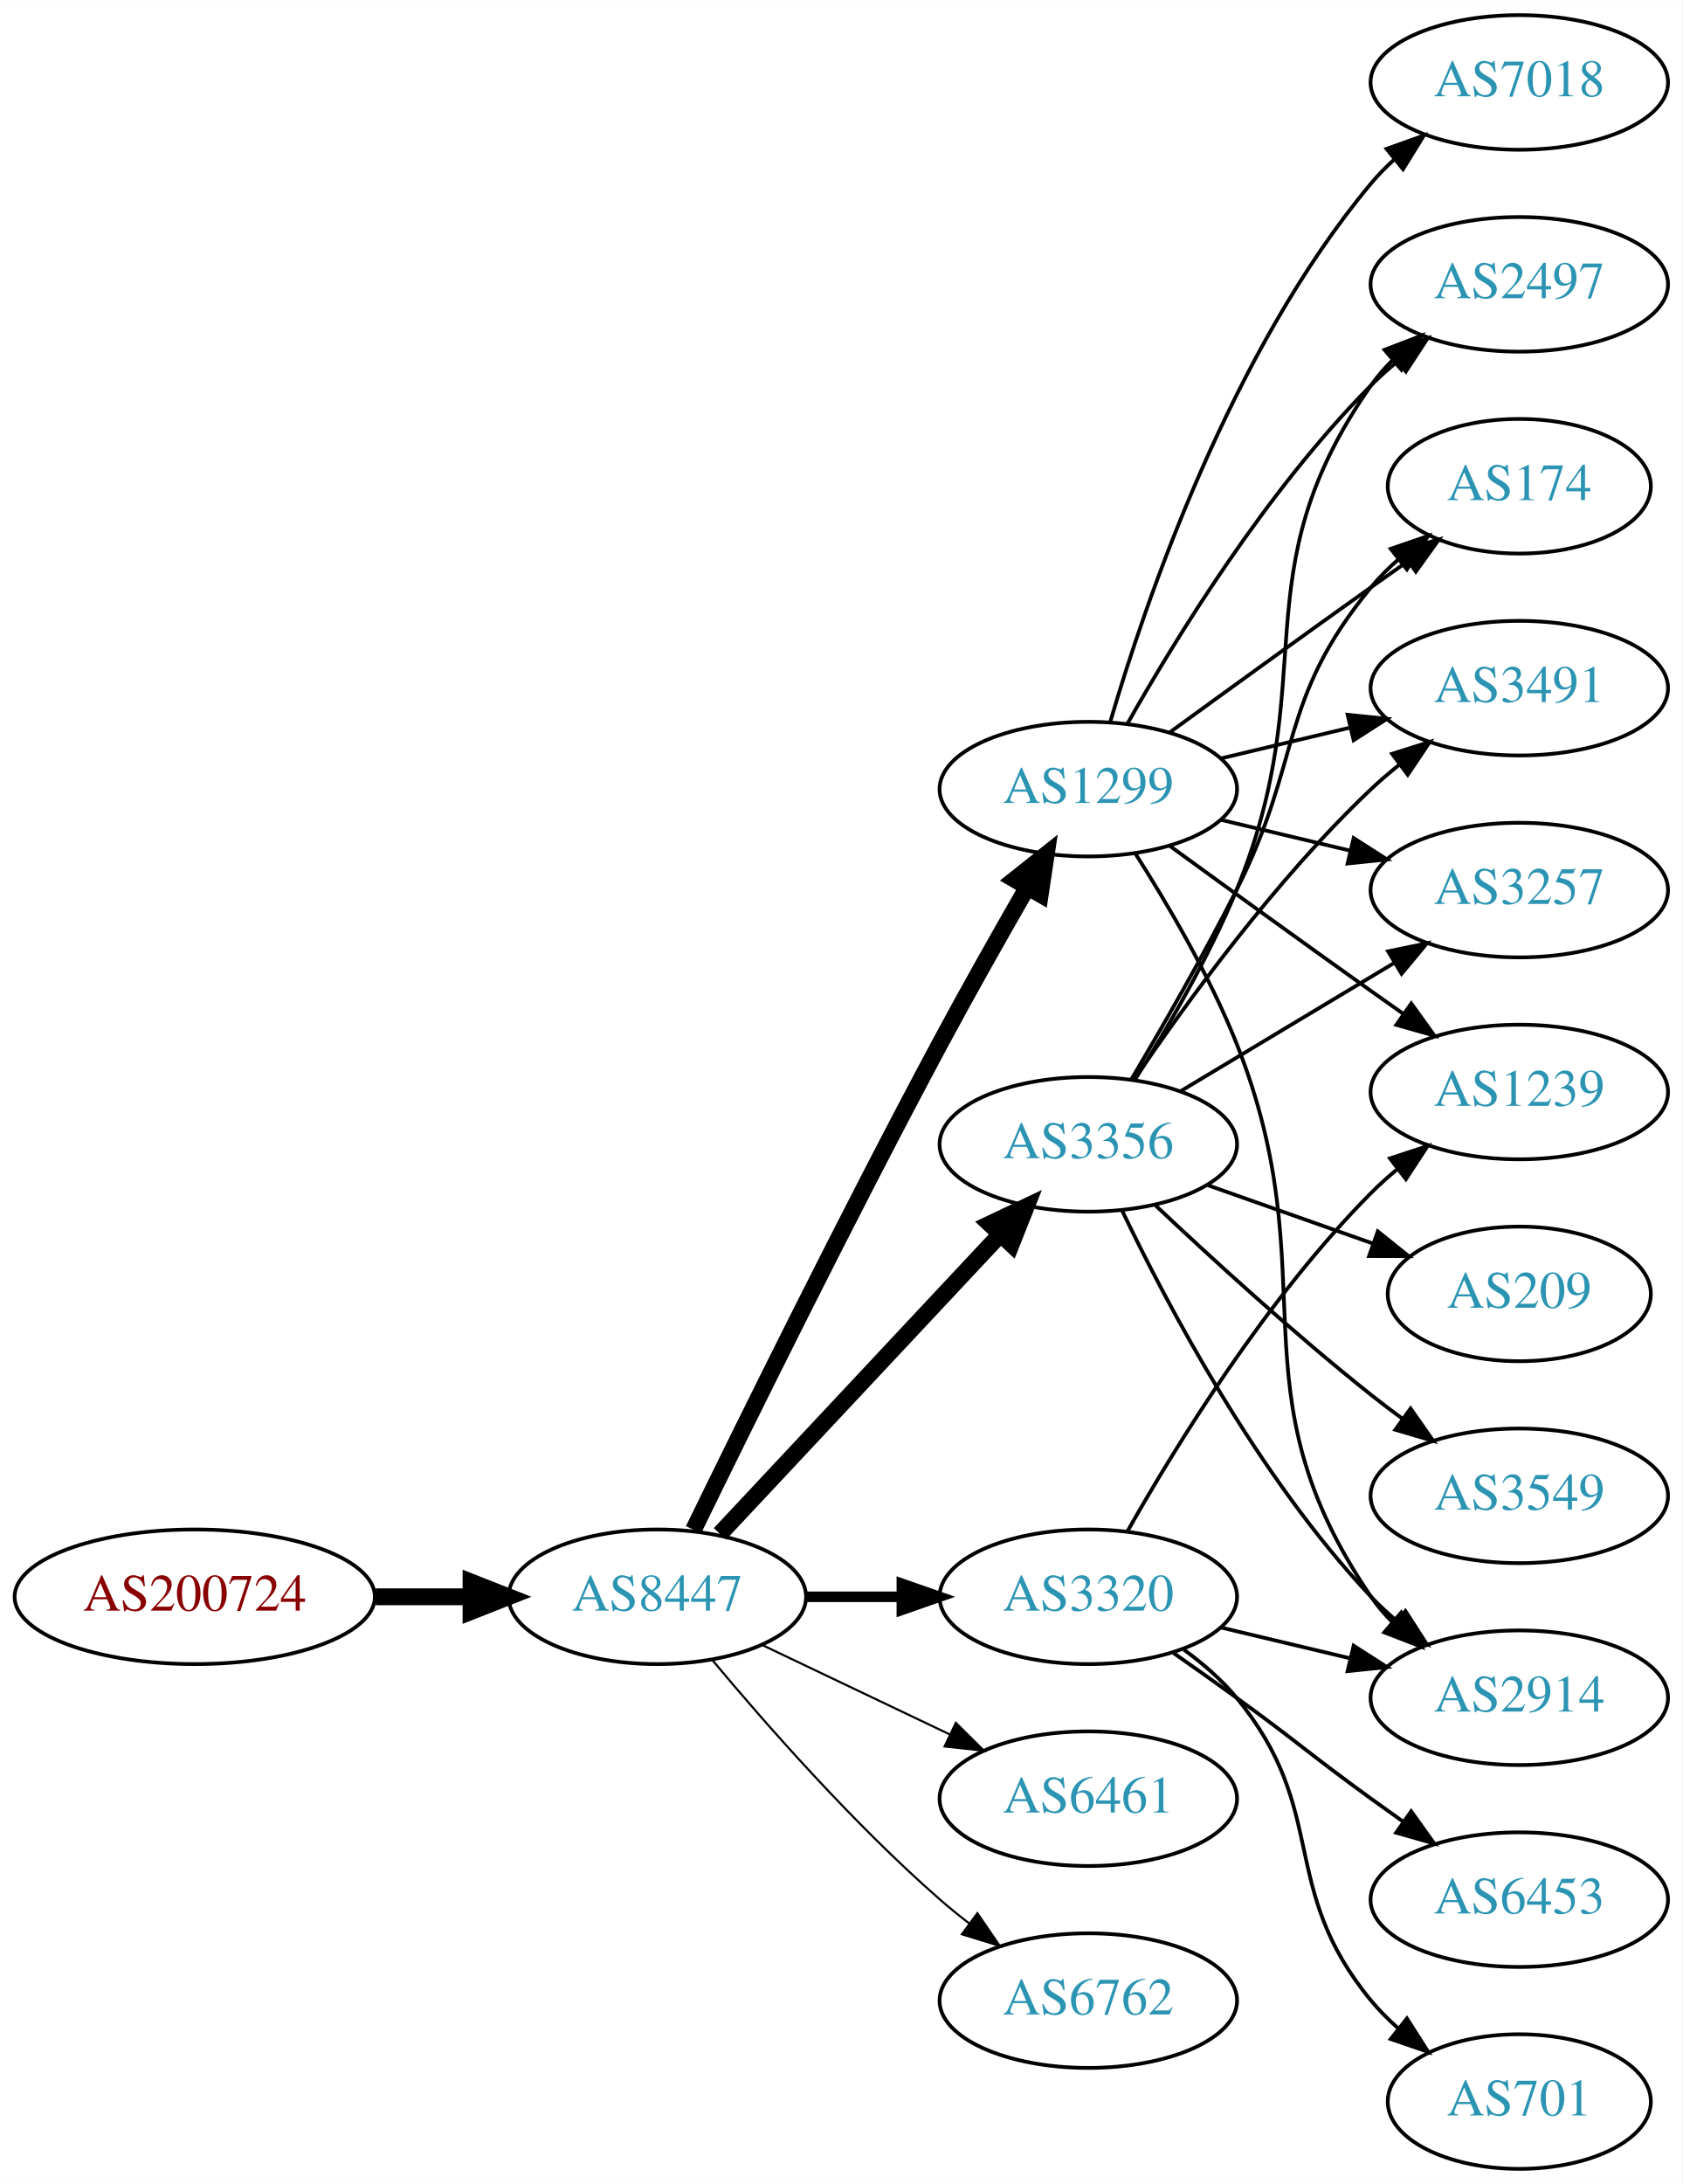
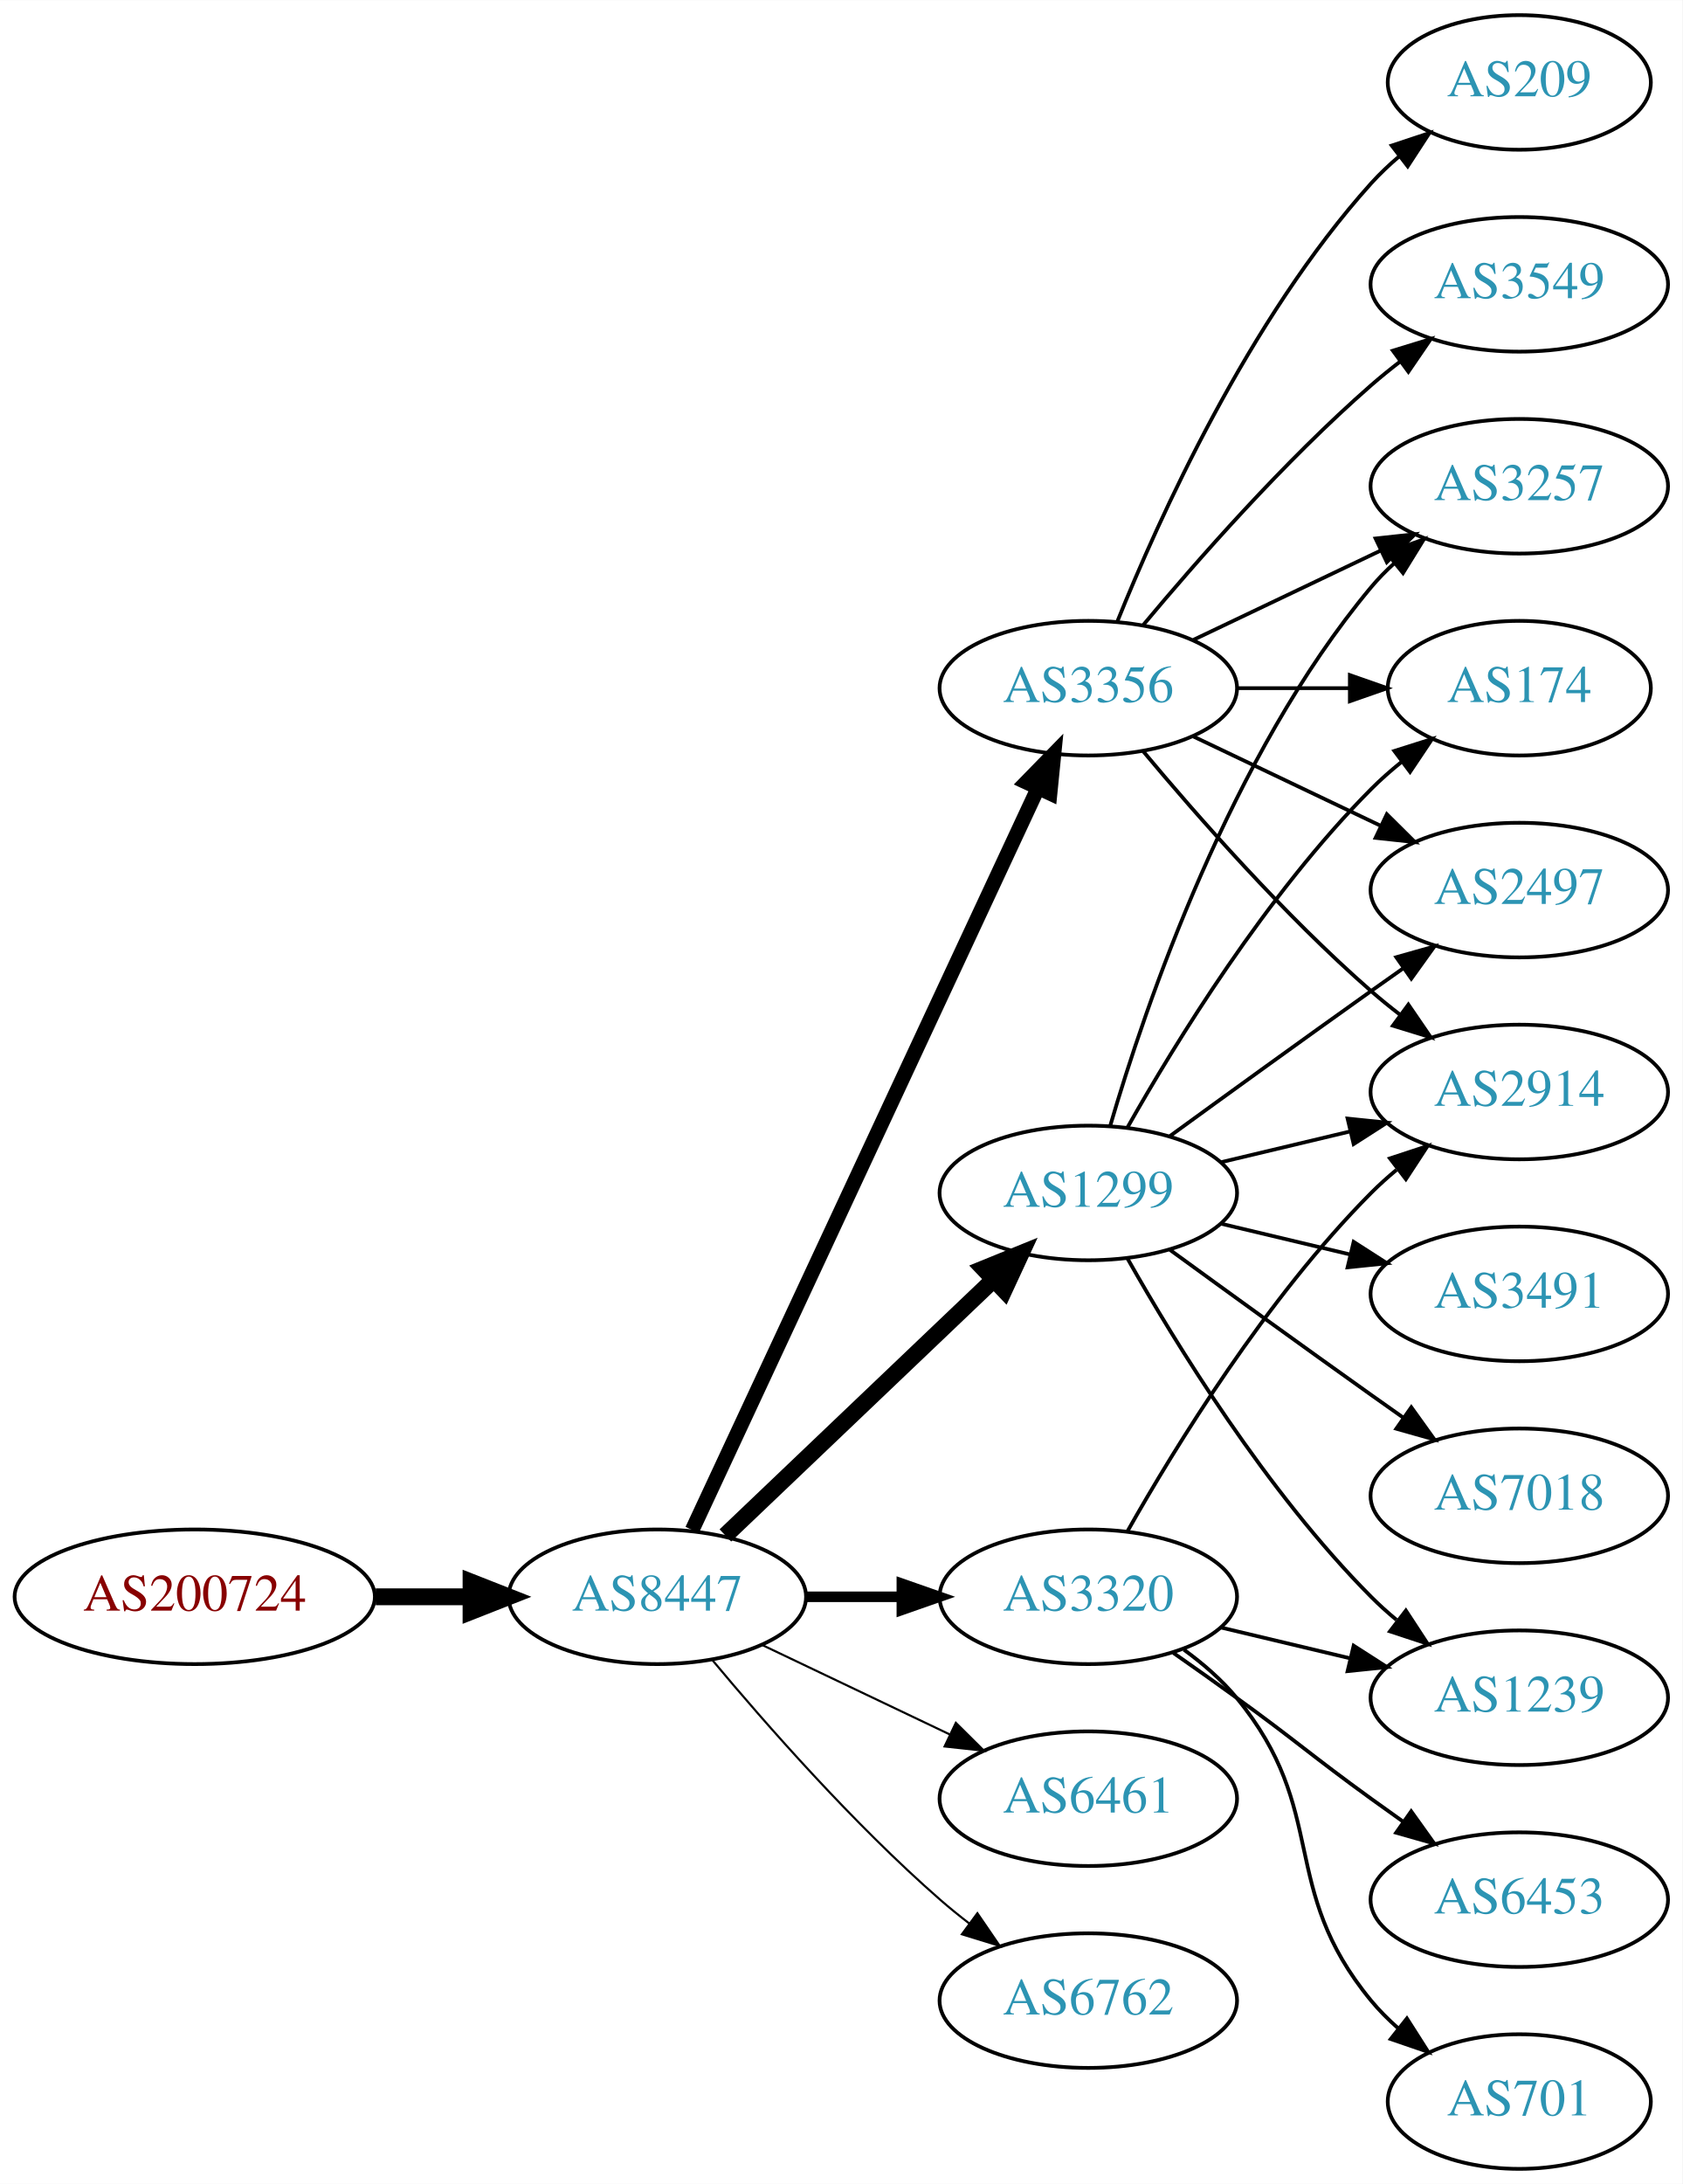
<svg xmlns="http://www.w3.org/2000/svg" xmlns:xlink="http://www.w3.org/1999/xlink" width="450pt" height="584pt" viewBox="0.00 0.00 450.07 584.00">
  <g id="graph0" class="graph" transform="scale(1 1) rotate(0) translate(4 580)">
    <polygon fill="white" stroke="none" points="-4,4 -4,-580 446.07,-580 446.07,4 -4,4" />
    <g id="node1" class="node">
      <g id="a_node1">
        <a xlink:href="/asn/200724" xlink:title="AS200724 ~ MTEL Austrija GmbH [AT]">
          <ellipse fill="#ffffff" stroke="black" cx="48.096" cy="-153" rx="48.192" ry="18" />
          <text text-anchor="middle" x="48.096" y="-149.3" font-family="Times,serif" font-size="14.00" fill="#880000">AS200724</text>
        </a>
      </g>
    </g>
    <g id="node2" class="node">
      <g id="a_node2">
        <a xlink:href="/asn/8447" xlink:title="AS8447 ~ A1 Telekom Austria AG [AT]">
          <ellipse fill="#ffffff" stroke="black" cx="171.838" cy="-153" rx="39.794" ry="18" />
          <text text-anchor="middle" x="171.838" y="-149.3" font-family="Times,serif" font-size="14.00" fill="#2c94b3">AS8447</text>
        </a>
      </g>
    </g>
    <g id="edge1" class="edge">
      <path fill="none" stroke="black" stroke-width="4.5" d="M96.513,-153C104.867,-153 113.577,-153 121.969,-153" />
      <polygon fill="black" stroke="black" stroke-width="4.5" points="122.004,-156.938 132.004,-153 122.004,-149.063 122.004,-156.938" />
    </g>
    <g id="node3" class="node">
      <g id="a_node3">
-         <a xlink:href="/asn/1299" xlink:title="AS1299 ~ Telia Carrier [EU]">
-           <ellipse fill="#ffffff" stroke="black" cx="287.131" cy="-369" rx="39.794" ry="18" />
-           <text text-anchor="middle" x="287.131" y="-365.3" font-family="Times,serif" font-size="14.00" fill="#2c94b3">AS1299</text>
+         <a xlink:href="/asn/3356" xlink:title="AS3356 ~ Level 3 Parent, LLC [US]">
+           <ellipse fill="#ffffff" stroke="black" cx="287.131" cy="-396" rx="39.794" ry="18" />
+           <text text-anchor="middle" x="287.131" y="-392.3" font-family="Times,serif" font-size="14.00" fill="#2c94b3">AS3356</text>
        </a>
      </g>
    </g>
    <g id="edge2" class="edge">
-       <path fill="none" stroke="black" stroke-width="4.5" d="M181.517,-170.917C195.153,-198.899 222.608,-254.583 247.484,-301 254.896,-314.829 263.49,-330.028 270.689,-342.542" />
-       <polygon fill="black" stroke="black" stroke-width="4.5" points="267.467,-344.835 275.88,-351.522 274.284,-340.893 267.467,-344.835" />
+       <path fill="none" stroke="black" stroke-width="3.938" d="M181.169,-170.868C200.858,-213.101 250.358,-319.272 273.649,-369.227" />
+       <polygon fill="black" stroke="black" stroke-width="3.938" points="270.543,-370.849 277.941,-378.433 276.887,-367.891 270.543,-370.849" />
    </g>
    <g id="node4" class="node">
      <g id="a_node4">
-         <a xlink:href="/asn/3356" xlink:title="AS3356 ~ Level 3 Parent, LLC [US]">
-           <ellipse fill="#ffffff" stroke="black" cx="287.131" cy="-274" rx="39.794" ry="18" />
-           <text text-anchor="middle" x="287.131" y="-270.3" font-family="Times,serif" font-size="14.00" fill="#2c94b3">AS3356</text>
-         </a>
-       </g>
-     </g>
-     <g id="edge3" class="edge">
-       <path fill="none" stroke="black" stroke-width="4.5" d="M188.591,-169.825C208.037,-190.594 241.252,-226.068 263.444,-249.77" />
-       <polygon fill="black" stroke="black" stroke-width="4.5" points="260.803,-252.71 270.512,-257.318 266.551,-247.327 260.803,-252.71" />
-     </g>
-     <g id="node5" class="node">
-       <g id="a_node5">
        <a xlink:href="/asn/3320" xlink:title="AS3320 ~ DTAG [DE]">
          <ellipse fill="#ffffff" stroke="black" cx="287.131" cy="-153" rx="39.794" ry="18" />
          <text text-anchor="middle" x="287.131" y="-149.3" font-family="Times,serif" font-size="14.00" fill="#2c94b3">AS3320</text>
        </a>
      </g>
    </g>
-     <g id="edge4" class="edge">
+     <g id="edge3" class="edge">
      <path fill="none" stroke="black" stroke-width="2.812" d="M211.51,-153C219.713,-153 228.477,-153 237.009,-153" />
      <polygon fill="black" stroke="black" stroke-width="2.812" points="237.248,-156.5 247.248,-153 237.248,-149.5 237.248,-156.5" />
+     </g>
+     <g id="node5" class="node">
+       <g id="a_node5">
+         <a xlink:href="/asn/1299" xlink:title="AS1299 ~ Telia Carrier [EU]">
+           <ellipse fill="#ffffff" stroke="black" cx="287.131" cy="-261" rx="39.794" ry="18" />
+           <text text-anchor="middle" x="287.131" y="-257.3" font-family="Times,serif" font-size="14.00" fill="#2c94b3">AS1299</text>
+         </a>
+       </g>
+     </g>
+     <g id="edge4" class="edge">
+       <path fill="none" stroke="black" stroke-width="4.5" d="M190.045,-169.403C209.12,-187.587 240.04,-217.063 261.638,-237.651" />
+       <polygon fill="black" stroke="black" stroke-width="4.5" points="259.178,-240.747 269.133,-244.797 264.612,-235.047 259.178,-240.747" />
    </g>
    <g id="node6" class="node">
      <g id="a_node6">
        <a xlink:href="/asn/6461" xlink:title="AS6461 ~ Zayo Bandwidth [US]">
          <ellipse fill="#ffffff" stroke="black" cx="287.131" cy="-99" rx="39.794" ry="18" />
          <text text-anchor="middle" x="287.131" y="-95.3" font-family="Times,serif" font-size="14.00" fill="#2c94b3">AS6461</text>
        </a>
      </g>
    </g>
    <g id="edge5" class="edge">
      <path fill="none" stroke="black" stroke-width="0.562" d="M199.974,-140.066C214.968,-132.919 233.789,-123.948 250.013,-116.215" />
      <polygon fill="black" stroke="black" stroke-width="0.562" points="251.695,-119.291 259.216,-111.829 248.683,-112.972 251.695,-119.291" />
    </g>
    <g id="node7" class="node">
      <g id="a_node7">
        <a xlink:href="/asn/6762" xlink:title="AS6762 ~ TELECOM ITALIA SPARKLE S.p.A. [IT]">
          <ellipse fill="#ffffff" stroke="black" cx="287.131" cy="-45" rx="39.794" ry="18" />
          <text text-anchor="middle" x="287.131" y="-41.3" font-family="Times,serif" font-size="14.00" fill="#2c94b3">AS6762</text>
        </a>
      </g>
    </g>
    <g id="edge6" class="edge">
      <path fill="none" stroke="black" stroke-width="0.562" d="M186.468,-136.183C200.751,-119.071 224.297,-92.255 247.484,-72 249.95,-69.846 252.589,-67.706 255.286,-65.628" />
      <polygon fill="black" stroke="black" stroke-width="0.562" points="257.459,-68.375 263.44,-59.63 253.311,-62.736 257.459,-68.375" />
    </g>
    <g id="node8" class="node">
      <g id="a_node8">
        <a xlink:href="/asn/3257" xlink:title="AS3257 ~ GTT [DE]">
-           <ellipse fill="#ffffff" stroke="black" cx="402.424" cy="-342" rx="39.794" ry="18" />
-           <text text-anchor="middle" x="402.424" y="-338.3" font-family="Times,serif" font-size="14.00" fill="#2c94b3">AS3257</text>
+           <ellipse fill="#ffffff" stroke="black" cx="402.424" cy="-450" rx="39.794" ry="18" />
+           <text text-anchor="middle" x="402.424" y="-446.3" font-family="Times,serif" font-size="14.00" fill="#2c94b3">AS3257</text>
        </a>
      </g>
    </g>
    <g id="edge7" class="edge">
-       <path fill="none" stroke="black" d="M322.738,-360.752C333.609,-358.162 345.764,-355.265 357.206,-352.538" />
-       <polygon fill="black" stroke="black" points="358.112,-355.92 367.029,-350.197 356.49,-349.111 358.112,-355.92" />
+       <path fill="none" stroke="black" d="M315.267,-408.934C330.261,-416.081 349.082,-425.052 365.306,-432.785" />
+       <polygon fill="black" stroke="black" points="363.976,-436.028 374.509,-437.171 366.988,-429.709 363.976,-436.028" />
    </g>
    <g id="node9" class="node">
      <g id="a_node9">
-         <a xlink:href="/asn/1239" xlink:title="AS1239 ~ Sprint [US]">
-           <ellipse fill="#ffffff" stroke="black" cx="402.424" cy="-288" rx="39.794" ry="18" />
-           <text text-anchor="middle" x="402.424" y="-284.3" font-family="Times,serif" font-size="14.00" fill="#2c94b3">AS1239</text>
+         <a xlink:href="/asn/3549" xlink:title="AS3549 ~ Level 3 Parent, LLC [US]">
+           <ellipse fill="#ffffff" stroke="black" cx="402.424" cy="-504" rx="39.794" ry="18" />
+           <text text-anchor="middle" x="402.424" y="-500.3" font-family="Times,serif" font-size="14.00" fill="#2c94b3">AS3549</text>
        </a>
      </g>
    </g>
    <g id="edge8" class="edge">
-       <path fill="none" stroke="black" d="M308.979,-353.778C323.913,-342.909 344.527,-327.975 362.777,-315 365.598,-312.995 368.541,-310.915 371.489,-308.841" />
-       <polygon fill="black" stroke="black" points="373.535,-311.681 379.714,-303.074 369.516,-305.95 373.535,-311.681" />
+       <path fill="none" stroke="black" d="M301.761,-412.817C316.044,-429.929 339.59,-456.745 362.777,-477 365.243,-479.154 367.882,-481.294 370.579,-483.372" />
+       <polygon fill="black" stroke="black" points="368.604,-486.264 378.733,-489.37 372.752,-480.625 368.604,-486.264" />
    </g>
    <g id="node10" class="node">
      <g id="a_node10">
-         <a xlink:href="/asn/2497" xlink:title="AS2497 ~ Internet Initiative Japan Inc. [JP]">
-           <ellipse fill="#ffffff" stroke="black" cx="402.424" cy="-504" rx="39.794" ry="18" />
-           <text text-anchor="middle" x="402.424" y="-500.3" font-family="Times,serif" font-size="14.00" fill="#2c94b3">AS2497</text>
+         <a xlink:href="/asn/174" xlink:title="AS174 ~ Cogent Communications [US]">
+           <ellipse fill="#ffffff" stroke="black" cx="402.424" cy="-396" rx="35.194" ry="18" />
+           <text text-anchor="middle" x="402.424" y="-392.3" font-family="Times,serif" font-size="14.00" fill="#2c94b3">AS174</text>
        </a>
      </g>
    </g>
    <g id="edge9" class="edge">
-       <path fill="none" stroke="black" d="M297.591,-386.49C310.373,-409.096 334.805,-448.886 362.777,-477 364.888,-479.121 367.184,-481.188 369.57,-483.171" />
-       <polygon fill="black" stroke="black" points="367.822,-486.242 377.885,-489.556 372.085,-480.69 367.822,-486.242" />
+       <path fill="none" stroke="black" d="M326.803,-396C336.508,-396 346.999,-396 356.962,-396" />
+       <polygon fill="black" stroke="black" points="357.098,-399.5 367.098,-396 357.098,-392.5 357.098,-399.5" />
    </g>
    <g id="node11" class="node">
      <g id="a_node11">
-         <a xlink:href="/asn/7018" xlink:title="AS7018 ~ AT&amp;T Services, Inc. [US]">
-           <ellipse fill="#ffffff" stroke="black" cx="402.424" cy="-558" rx="39.794" ry="18" />
-           <text text-anchor="middle" x="402.424" y="-554.3" font-family="Times,serif" font-size="14.00" fill="#2c94b3">AS7018</text>
+         <a xlink:href="/asn/2497" xlink:title="AS2497 ~ Internet Initiative Japan Inc. [JP]">
+           <ellipse fill="#ffffff" stroke="black" cx="402.424" cy="-342" rx="39.794" ry="18" />
+           <text text-anchor="middle" x="402.424" y="-338.3" font-family="Times,serif" font-size="14.00" fill="#2c94b3">AS2497</text>
        </a>
      </g>
    </g>
    <g id="edge10" class="edge">
-       <path fill="none" stroke="black" d="M293.005,-387.002C302.319,-418.844 325.136,-485.981 362.777,-531 364.648,-533.237 366.746,-535.374 368.972,-537.396" />
-       <polygon fill="black" stroke="black" points="366.916,-540.234 376.891,-543.804 371.319,-534.793 366.916,-540.234" />
+       <path fill="none" stroke="black" d="M315.267,-383.066C330.261,-375.919 349.082,-366.948 365.306,-359.215" />
+       <polygon fill="black" stroke="black" points="366.988,-362.291 374.509,-354.829 363.976,-355.972 366.988,-362.291" />
    </g>
    <g id="node12" class="node">
      <g id="a_node12">
-         <a xlink:href="/asn/174" xlink:title="AS174 ~ Cogent Communications [US]">
-           <ellipse fill="#ffffff" stroke="black" cx="402.424" cy="-450" rx="35.194" ry="18" />
-           <text text-anchor="middle" x="402.424" y="-446.3" font-family="Times,serif" font-size="14.00" fill="#2c94b3">AS174</text>
+         <a xlink:href="/asn/209" xlink:title="AS209 ~ CenturyLink Communications, LLC [US]">
+           <ellipse fill="#ffffff" stroke="black" cx="402.424" cy="-558" rx="35.194" ry="18" />
+           <text text-anchor="middle" x="402.424" y="-554.3" font-family="Times,serif" font-size="14.00" fill="#2c94b3">AS209</text>
        </a>
      </g>
    </g>
    <g id="edge11" class="edge">
-       <path fill="none" stroke="black" d="M308.979,-384.222C323.913,-395.091 344.527,-410.025 362.777,-423 365.988,-425.282 369.357,-427.661 372.711,-430.018" />
-       <polygon fill="black" stroke="black" points="370.723,-432.899 380.922,-435.77 374.74,-427.166 370.723,-432.899" />
+       <path fill="none" stroke="black" d="M294.879,-413.787C305.93,-441.243 329.983,-494.578 362.777,-531 365.093,-533.572 367.698,-536.03 370.433,-538.343" />
+       <polygon fill="black" stroke="black" points="368.299,-541.117 378.357,-544.448 372.572,-535.572 368.299,-541.117" />
    </g>
    <g id="node13" class="node">
      <g id="a_node13">
        <a xlink:href="/asn/2914" xlink:title="AS2914 ~ NTT America, Inc. [US]">
-           <ellipse fill="#ffffff" stroke="black" cx="402.424" cy="-126" rx="39.794" ry="18" />
-           <text text-anchor="middle" x="402.424" y="-122.3" font-family="Times,serif" font-size="14.00" fill="#2c94b3">AS2914</text>
+           <ellipse fill="#ffffff" stroke="black" cx="402.424" cy="-288" rx="39.794" ry="18" />
+           <text text-anchor="middle" x="402.424" y="-284.3" font-family="Times,serif" font-size="14.00" fill="#2c94b3">AS2914</text>
        </a>
      </g>
    </g>
    <g id="edge12" class="edge">
-       <path fill="none" stroke="black" d="M299.709,-351.778C308.24,-338.419 319.566,-319.175 326.777,-301 351.743,-238.076 324.565,-208.88 362.777,-153 364.423,-150.593 366.36,-148.333 368.473,-146.226" />
-       <polygon fill="black" stroke="black" points="370.839,-148.808 376.181,-139.659 366.299,-143.48 370.839,-148.808" />
+       <path fill="none" stroke="black" d="M301.761,-379.183C316.044,-362.071 339.59,-335.255 362.777,-315 365.243,-312.846 367.882,-310.706 370.579,-308.628" />
+       <polygon fill="black" stroke="black" points="372.752,-311.375 378.733,-302.63 368.604,-305.736 372.752,-311.375" />
+     </g>
+     <g id="edge16" class="edge">
+       <path fill="none" stroke="black" d="M297.591,-170.49C310.373,-193.096 334.805,-232.886 362.777,-261 364.888,-263.121 367.184,-265.188 369.57,-267.171" />
+       <polygon fill="black" stroke="black" points="367.822,-270.242 377.885,-273.556 372.085,-264.69 367.822,-270.242" />
    </g>
    <g id="node14" class="node">
      <g id="a_node14">
-         <a xlink:href="/asn/3491" xlink:title="AS3491 ~ PCCW Global, Inc. [US]">
-           <ellipse fill="#ffffff" stroke="black" cx="402.424" cy="-396" rx="39.794" ry="18" />
-           <text text-anchor="middle" x="402.424" y="-392.3" font-family="Times,serif" font-size="14.00" fill="#2c94b3">AS3491</text>
-         </a>
-       </g>
-     </g>
-     <g id="edge13" class="edge">
-       <path fill="none" stroke="black" d="M322.738,-377.248C333.609,-379.838 345.764,-382.735 357.206,-385.462" />
-       <polygon fill="black" stroke="black" points="356.49,-388.889 367.029,-387.803 358.112,-382.08 356.49,-388.889" />
-     </g>
-     <g id="edge15" class="edge">
-       <path fill="none" stroke="black" d="M311.881,-288.255C328.497,-298.229 350.894,-311.671 369.13,-322.617" />
-       <polygon fill="black" stroke="black" points="367.33,-325.618 377.705,-327.764 370.932,-319.616 367.33,-325.618" />
-     </g>
-     <g id="edge16" class="edge">
-       <path fill="none" stroke="black" d="M299.595,-291.268C308.065,-304.651 319.367,-323.905 326.777,-342 350.311,-399.464 327.164,-426.131 362.777,-477 364.45,-479.389 366.405,-481.635 368.532,-483.733" />
-       <polygon fill="black" stroke="black" points="366.372,-486.49 376.264,-490.284 370.897,-481.149 366.372,-486.49" />
-     </g>
-     <g id="edge14" class="edge">
-       <path fill="none" stroke="black" d="M298.623,-291.353C306.684,-304.942 317.904,-324.423 326.777,-342 344.532,-377.168 337.713,-392.606 362.777,-423 364.912,-425.589 367.355,-428.041 369.951,-430.334" />
-       <polygon fill="black" stroke="black" points="368.029,-433.275 378.051,-436.712 372.36,-427.775 368.029,-433.275" />
-     </g>
-     <g id="edge20" class="edge">
-       <path fill="none" stroke="black" d="M296.094,-256.462C308.032,-231.48 332.44,-185.12 362.777,-153 364.832,-150.824 367.088,-148.72 369.447,-146.71" />
-       <polygon fill="black" stroke="black" points="371.97,-149.18 377.712,-140.276 367.671,-143.656 371.97,-149.18" />
-     </g>
-     <g id="edge19" class="edge">
-       <path fill="none" stroke="black" d="M299.451,-291.378C313.025,-311.444 337.17,-344.792 362.777,-369 365.156,-371.249 367.736,-373.454 370.394,-375.575" />
-       <polygon fill="black" stroke="black" points="368.387,-378.444 378.488,-381.64 372.584,-372.843 368.387,-378.444" />
-     </g>
-     <g id="node15" class="node">
-       <g id="a_node15">
-         <a xlink:href="/asn/209" xlink:title="AS209 ~ CenturyLink Communications, LLC [US]">
-           <ellipse fill="#ffffff" stroke="black" cx="402.424" cy="-234" rx="35.194" ry="18" />
-           <text text-anchor="middle" x="402.424" y="-230.3" font-family="Times,serif" font-size="14.00" fill="#2c94b3">AS209</text>
-         </a>
-       </g>
-     </g>
-     <g id="edge17" class="edge">
-       <path fill="none" stroke="black" d="M319.089,-263.07C332.716,-258.258 348.86,-252.559 363.226,-247.486" />
-       <polygon fill="black" stroke="black" points="364.571,-250.723 372.835,-244.094 362.24,-244.123 364.571,-250.723" />
-     </g>
-     <g id="node16" class="node">
-       <g id="a_node16">
-         <a xlink:href="/asn/3549" xlink:title="AS3549 ~ Level 3 Parent, LLC [US]">
-           <ellipse fill="#ffffff" stroke="black" cx="402.424" cy="-180" rx="39.794" ry="18" />
-           <text text-anchor="middle" x="402.424" y="-176.3" font-family="Times,serif" font-size="14.00" fill="#2c94b3">AS3549</text>
-         </a>
-       </g>
-     </g>
-     <g id="edge18" class="edge">
-       <path fill="none" stroke="black" d="M305.106,-257.68C319.908,-243.716 342.177,-223.342 362.777,-207 365.489,-204.849 368.358,-202.672 371.26,-200.537" />
-       <polygon fill="black" stroke="black" points="373.335,-203.356 379.42,-194.683 369.254,-197.669 373.335,-203.356" />
-     </g>
-     <g id="edge21" class="edge">
-       <path fill="none" stroke="black" d="M297.591,-170.49C310.373,-193.096 334.805,-232.886 362.777,-261 364.888,-263.121 367.184,-265.188 369.57,-267.171" />
-       <polygon fill="black" stroke="black" points="367.822,-270.242 377.885,-273.556 372.085,-264.69 367.822,-270.242" />
-     </g>
-     <g id="edge23" class="edge">
-       <path fill="none" stroke="black" d="M322.738,-144.752C333.609,-142.162 345.764,-139.265 357.206,-136.538" />
-       <polygon fill="black" stroke="black" points="358.112,-139.92 367.029,-134.197 356.49,-133.111 358.112,-139.92" />
-     </g>
-     <g id="node17" class="node">
-       <g id="a_node17">
        <a xlink:href="/asn/701" xlink:title="AS701 ~ UUNET [US]">
          <ellipse fill="#ffffff" stroke="black" cx="402.424" cy="-18" rx="35.194" ry="18" />
          <text text-anchor="middle" x="402.424" y="-14.3" font-family="Times,serif" font-size="14.00" fill="#2c94b3">AS701</text>
        </a>
      </g>
    </g>
-     <g id="edge22" class="edge">
+     <g id="edge13" class="edge">
      <path fill="none" stroke="black" d="M312.712,-138.844C317.806,-135.128 322.82,-130.799 326.777,-126 351.842,-95.606 337.713,-75.394 362.777,-45 364.912,-42.411 367.355,-39.959 369.951,-37.666" />
      <polygon fill="black" stroke="black" points="372.36,-40.224 378.051,-31.288 368.029,-34.725 372.36,-40.224" />
    </g>
-     <g id="node18" class="node">
-       <g id="a_node18">
+     <g id="node15" class="node">
+       <g id="a_node15">
+         <a xlink:href="/asn/1239" xlink:title="AS1239 ~ Sprint [US]">
+           <ellipse fill="#ffffff" stroke="black" cx="402.424" cy="-126" rx="39.794" ry="18" />
+           <text text-anchor="middle" x="402.424" y="-122.3" font-family="Times,serif" font-size="14.00" fill="#2c94b3">AS1239</text>
+         </a>
+       </g>
+     </g>
+     <g id="edge14" class="edge">
+       <path fill="none" stroke="black" d="M322.738,-144.752C333.609,-142.162 345.764,-139.265 357.206,-136.538" />
+       <polygon fill="black" stroke="black" points="358.112,-139.92 367.029,-134.197 356.49,-133.111 358.112,-139.92" />
+     </g>
+     <g id="node16" class="node">
+       <g id="a_node16">
        <a xlink:href="/asn/6453" xlink:title="AS6453 ~ TATA COMMUNICATIONS (AMERICA) INC [US]">
          <ellipse fill="#ffffff" stroke="black" cx="402.424" cy="-72" rx="39.794" ry="18" />
          <text text-anchor="middle" x="402.424" y="-68.3" font-family="Times,serif" font-size="14.00" fill="#2c94b3">AS6453</text>
        </a>
      </g>
    </g>
-     <g id="edge24" class="edge">
+     <g id="edge15" class="edge">
      <path fill="none" stroke="black" d="M309.888,-137.991C315.422,-134.121 321.341,-129.936 326.777,-126 342.977,-114.271 346.578,-110.729 362.777,-99 365.58,-96.971 368.512,-94.875 371.453,-92.79" />
      <polygon fill="black" stroke="black" points="373.504,-95.627 379.667,-87.009 369.475,-89.903 373.504,-95.627" />
    </g>
+     <g id="edge18" class="edge">
+       <path fill="none" stroke="black" d="M293.005,-279.002C302.319,-310.844 325.136,-377.981 362.777,-423 364.648,-425.237 366.746,-427.374 368.972,-429.396" />
+       <polygon fill="black" stroke="black" points="366.916,-432.234 376.891,-435.804 371.319,-426.793 366.916,-432.234" />
+     </g>
+     <g id="edge23" class="edge">
+       <path fill="none" stroke="black" d="M297.591,-278.49C310.373,-301.096 334.805,-340.886 362.777,-369 365.278,-371.513 368.038,-373.949 370.899,-376.261" />
+       <polygon fill="black" stroke="black" points="368.998,-379.21 379.097,-382.413 373.2,-373.611 368.998,-379.21" />
+     </g>
+     <g id="edge22" class="edge">
+       <path fill="none" stroke="black" d="M308.979,-276.222C323.913,-287.091 344.527,-302.025 362.777,-315 365.598,-317.005 368.541,-319.085 371.489,-321.159" />
+       <polygon fill="black" stroke="black" points="369.516,-324.05 379.714,-326.926 373.535,-318.319 369.516,-324.05" />
+     </g>
+     <g id="edge21" class="edge">
+       <path fill="none" stroke="black" d="M322.738,-269.248C333.609,-271.838 345.764,-274.735 357.206,-277.462" />
+       <polygon fill="black" stroke="black" points="356.49,-280.889 367.029,-279.803 358.112,-274.08 356.49,-280.889" />
+     </g>
+     <g id="edge17" class="edge">
+       <path fill="none" stroke="black" d="M297.591,-243.51C310.373,-220.904 334.805,-181.114 362.777,-153 364.888,-150.879 367.184,-148.812 369.57,-146.829" />
+       <polygon fill="black" stroke="black" points="372.085,-149.31 377.885,-140.444 367.822,-143.758 372.085,-149.31" />
+     </g>
+     <g id="node17" class="node">
+       <g id="a_node17">
+         <a xlink:href="/asn/3491" xlink:title="AS3491 ~ PCCW Global, Inc. [US]">
+           <ellipse fill="#ffffff" stroke="black" cx="402.424" cy="-234" rx="39.794" ry="18" />
+           <text text-anchor="middle" x="402.424" y="-230.3" font-family="Times,serif" font-size="14.00" fill="#2c94b3">AS3491</text>
+         </a>
+       </g>
+     </g>
+     <g id="edge19" class="edge">
+       <path fill="none" stroke="black" d="M322.738,-252.752C333.609,-250.162 345.764,-247.265 357.206,-244.538" />
+       <polygon fill="black" stroke="black" points="358.112,-247.92 367.029,-242.197 356.49,-241.111 358.112,-247.92" />
+     </g>
+     <g id="node18" class="node">
+       <g id="a_node18">
+         <a xlink:href="/asn/7018" xlink:title="AS7018 ~ AT&amp;T Services, Inc. [US]">
+           <ellipse fill="#ffffff" stroke="black" cx="402.424" cy="-180" rx="39.794" ry="18" />
+           <text text-anchor="middle" x="402.424" y="-176.3" font-family="Times,serif" font-size="14.00" fill="#2c94b3">AS7018</text>
+         </a>
+       </g>
+     </g>
+     <g id="edge20" class="edge">
+       <path fill="none" stroke="black" d="M308.979,-245.778C323.913,-234.909 344.527,-219.975 362.777,-207 365.598,-204.995 368.541,-202.915 371.489,-200.841" />
+       <polygon fill="black" stroke="black" points="373.535,-203.681 379.714,-195.074 369.516,-197.95 373.535,-203.681" />
+     </g>
  </g>
</svg>
